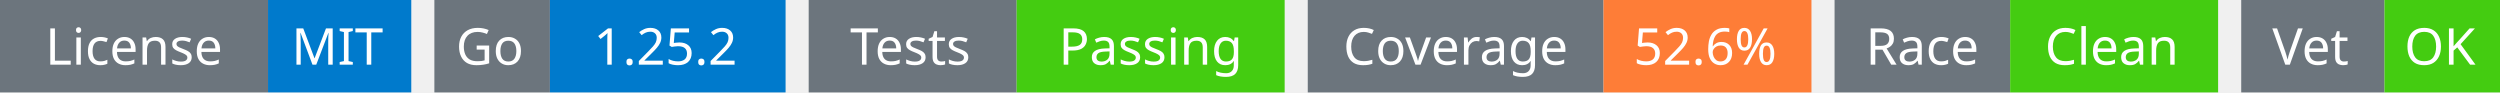
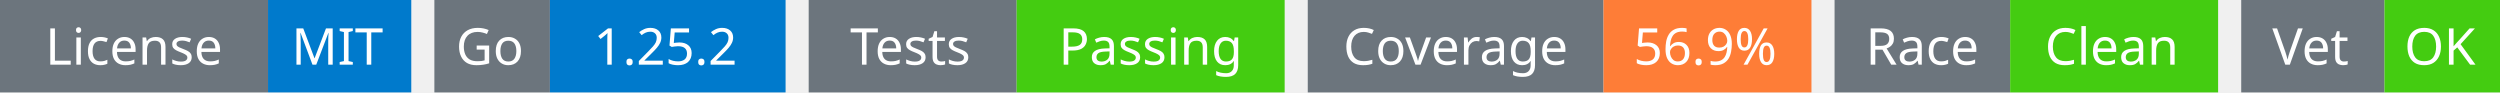
<svg xmlns="http://www.w3.org/2000/svg" width="541" height="20" viewBox="0 0 541 20">
  <g transform="translate(0, 0)">
    <rect x="0" y="0" width="58" height="20" fill="#6c757d" />
    <rect x="58" y="0" width="31" height="20" fill="#007acc" />
    <text x="29" y="14" text-anchor="middle" font-family="sans-serif" font-size="11" fill="white">License</text>
    <text x="73" y="14" text-anchor="middle" font-family="sans-serif" font-size="11" fill="white">MIT</text>
  </g>
  <g transform="translate(94, 0)">
    <rect x="0" y="0" width="25" height="20" fill="#6c757d" />
    <rect x="25" y="0" width="51" height="20" fill="#007acc" />
    <text x="12" y="14" text-anchor="middle" font-family="sans-serif" font-size="11" fill="white">Go</text>
    <text x="50" y="14" text-anchor="middle" font-family="sans-serif" font-size="11" fill="white">1.25.2</text>
  </g>
  <g transform="translate(175, 0)">
    <rect x="0" y="0" width="45" height="20" fill="#6c757d" />
    <rect x="45" y="0" width="58" height="20" fill="#4c1" />
    <text x="22" y="14" text-anchor="middle" font-family="sans-serif" font-size="11" fill="white">Tests</text>
    <text x="74" y="14" text-anchor="middle" font-family="sans-serif" font-size="11" fill="white">Passing</text>
  </g>
  <g transform="translate(283, 0)">
    <rect x="0" y="0" width="64" height="20" fill="#6c757d" />
    <rect x="64" y="0" width="45" height="20" fill="#fe7d37" />
    <text x="32" y="14" text-anchor="middle" font-family="sans-serif" font-size="11" fill="white">Coverage</text>
-     <text x="86" y="14" text-anchor="middle" font-family="sans-serif" font-size="11" fill="white">52.6%</text>
+     <text x="86" y="14" text-anchor="middle" font-family="sans-serif" font-size="11" fill="white">56.9%</text>
  </g>
  <g transform="translate(397, 0)">
    <rect x="0" y="0" width="38" height="20" fill="#6c757d" />
    <rect x="38" y="0" width="45" height="20" fill="#4c1" />
    <text x="19" y="14" text-anchor="middle" font-family="sans-serif" font-size="11" fill="white">Race</text>
    <text x="60" y="14" text-anchor="middle" font-family="sans-serif" font-size="11" fill="white">Clean</text>
  </g>
  <g transform="translate(485, 0)">
    <rect x="0" y="0" width="31" height="20" fill="#6c757d" />
    <rect x="31" y="0" width="25" height="20" fill="#4c1" />
    <text x="15" y="14" text-anchor="middle" font-family="sans-serif" font-size="11" fill="white">Vet</text>
    <text x="43" y="14" text-anchor="middle" font-family="sans-serif" font-size="11" fill="white">OK</text>
  </g>
</svg>
